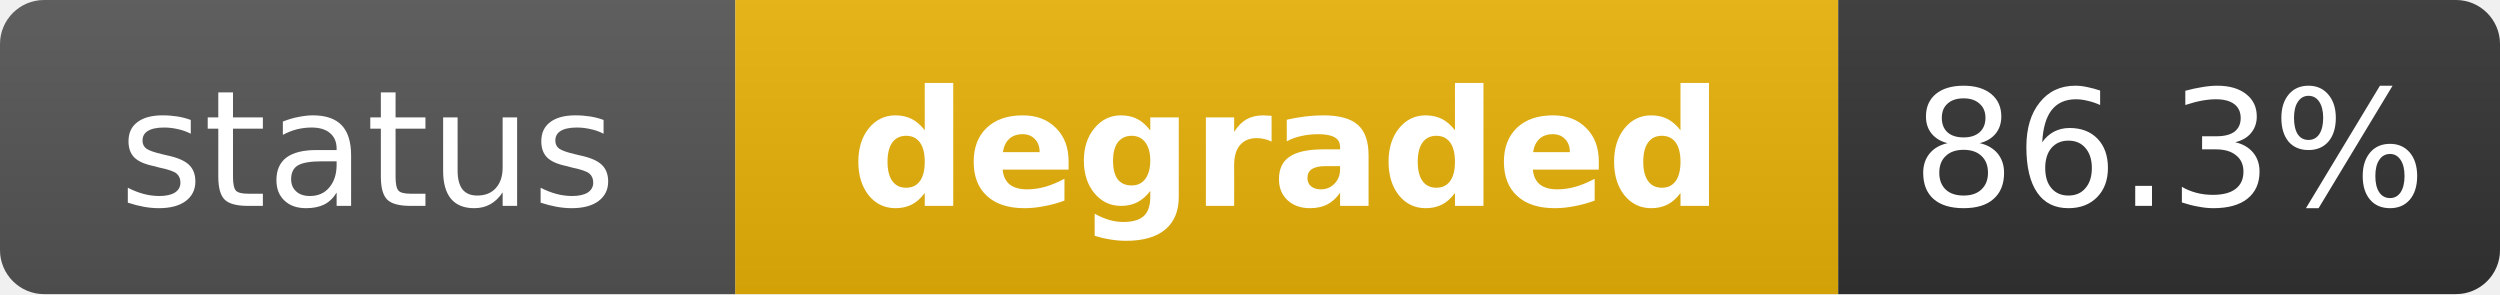
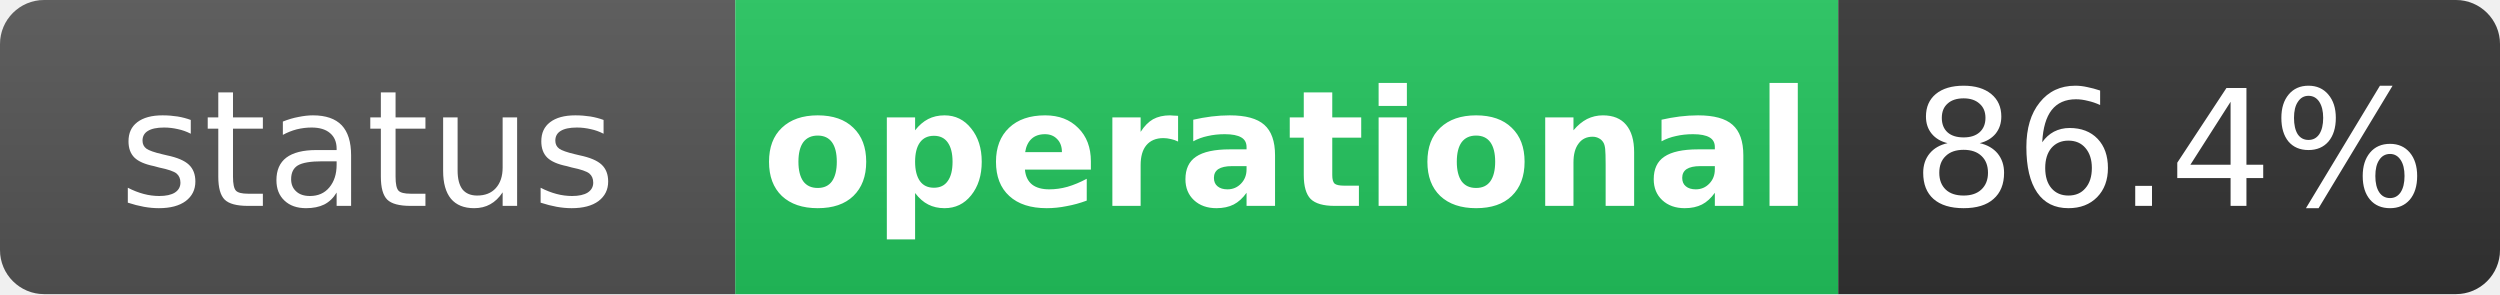
- <svg xmlns="http://www.w3.org/2000/svg" width="170" height="20" role="img" aria-label="status: degraded">
+ <svg xmlns="http://www.w3.org/2000/svg" width="170" height="20" role="img" aria-label="status: operational">
  <linearGradient id="s" x2="0" y2="100%">
    <stop offset="0" stop-color="#bbb" stop-opacity=".1" />
    <stop offset="1" stop-opacity=".1" />
  </linearGradient>
  <clipPath id="r">
    <rect width="170" height="20" rx="3" fill="#fff" />
  </clipPath>
  <g clip-path="url(#r)">
    <rect width="50" height="20" fill="#555" />
-     <rect x="50" width="75" height="20" fill="#eab308" />
+     <rect x="50" width="75" height="20" fill="#22c55e" />
    <rect x="125" width="45" height="20" fill="#333" />
    <rect width="170" height="20" fill="url(#s)" />
  </g>
  <g fill="#fff" text-anchor="middle" font-family="Verdana,Geneva,DejaVu Sans,sans-serif" text-rendering="geometricPrecision" font-size="11">
    <text x="25" y="14" fill="#fff">status</text>
-     <text x="87.5" y="14" fill="#fff" font-weight="bold">degraded</text>
-     <text x="147.5" y="14" fill="#fff">86.3%</text>
+     <text x="87.5" y="14" fill="#fff" font-weight="bold">operational</text>
+     <text x="147.5" y="14" fill="#fff">86.4%</text>
  </g>
</svg>
